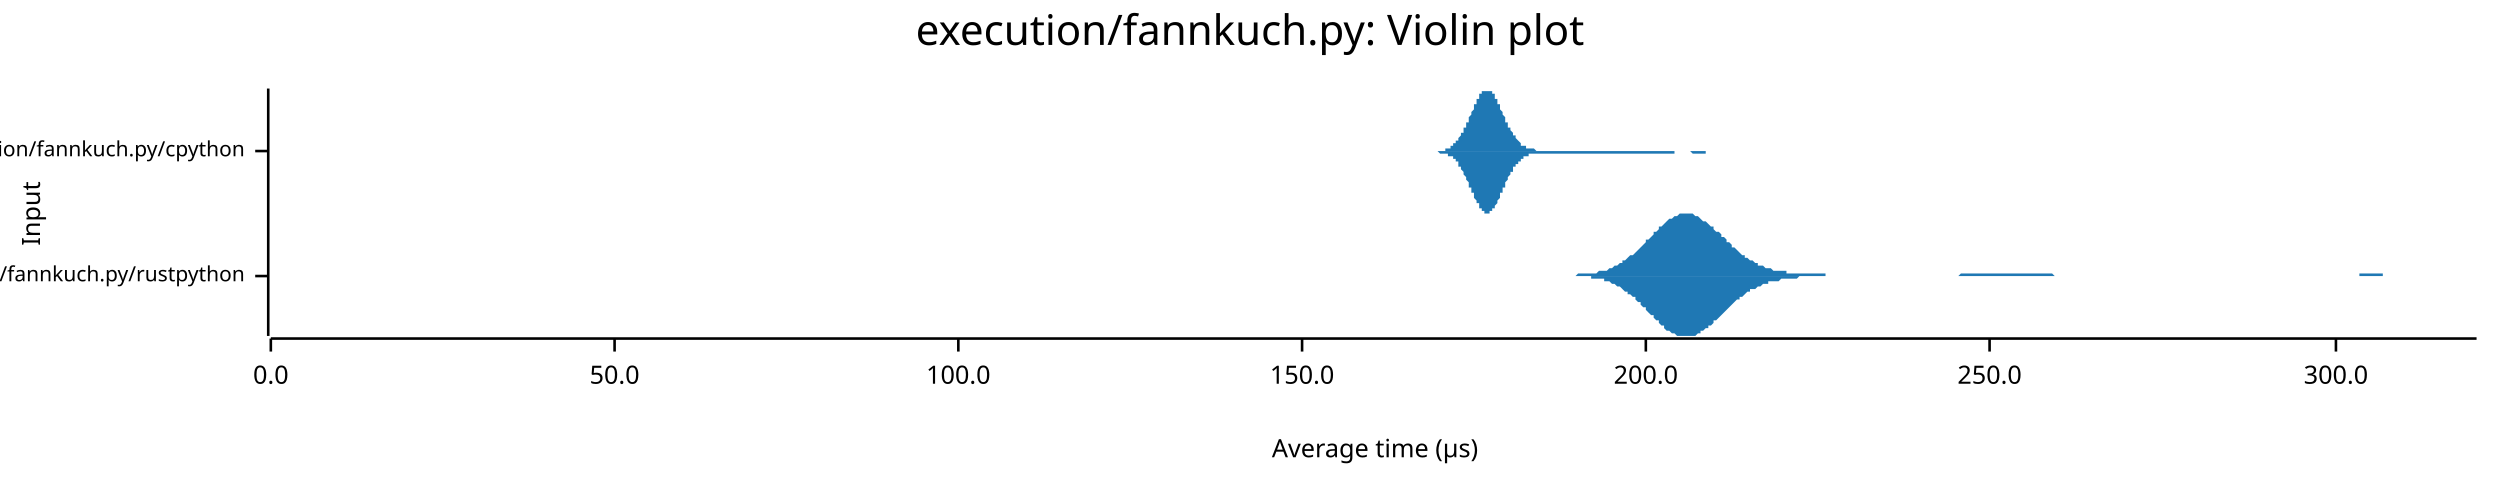
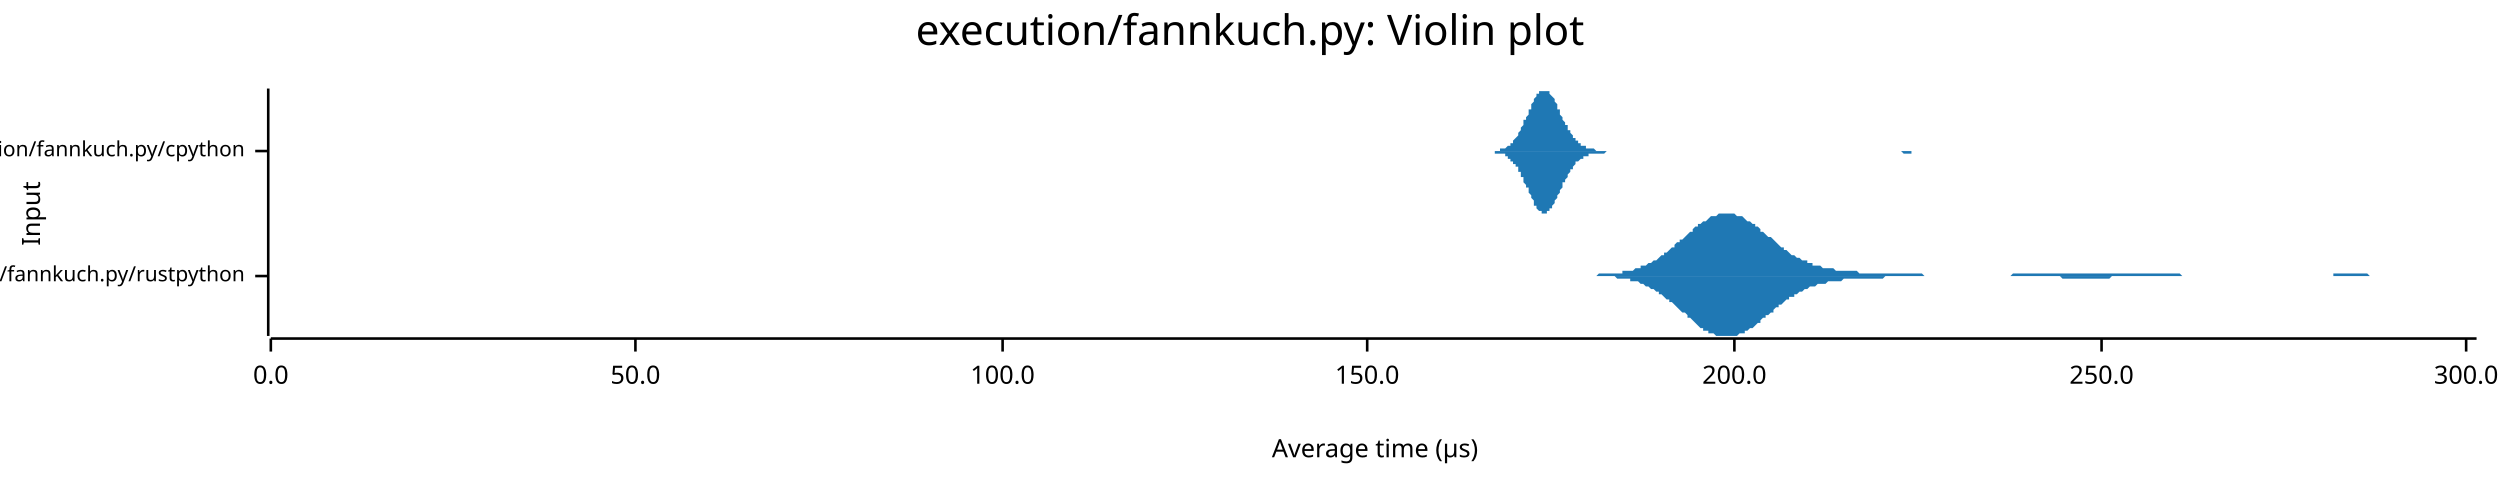
<svg xmlns="http://www.w3.org/2000/svg" width="960" height="186" viewBox="0 0 960 186">
  <text x="480" y="5" dy="0.76em" text-anchor="middle" font-family="sans-serif" font-size="16.129" opacity="1" fill="#000000">
execution/fannkuch.py: Violin plot
</text>
  <text x="8" y="82" dy="0.76em" text-anchor="middle" font-family="sans-serif" font-size="9.677" opacity="1" fill="#000000" transform="rotate(270, 8, 82)">
Input
</text>
  <text x="528" y="178" dy="-0.5ex" text-anchor="middle" font-family="sans-serif" font-size="9.677" opacity="1" fill="#000000">
Average time (µs)
</text>
  <polyline fill="none" opacity="1" stroke="#000000" stroke-width="1" points="103,34 103,129 " />
  <text x="94" y="106" dy="0.5ex" text-anchor="end" font-family="sans-serif" font-size="8.065" opacity="1" fill="#000000">
execution/fannkuch.py/rustpython
</text>
  <polyline fill="none" opacity="1" stroke="#000000" stroke-width="1" points="98,106 103,106 " />
  <text x="94" y="58" dy="0.5ex" text-anchor="end" font-family="sans-serif" font-size="8.065" opacity="1" fill="#000000">
execution/fannkuch.py/cpython
</text>
  <polyline fill="none" opacity="1" stroke="#000000" stroke-width="1" points="98,58 103,58 " />
  <polyline fill="none" opacity="1" stroke="#000000" stroke-width="1" points="104,130 951,130 " />
  <text x="104" y="140" dy="0.76em" text-anchor="middle" font-family="sans-serif" font-size="9.677" opacity="1" fill="#000000">
0.0
</text>
  <polyline fill="none" opacity="1" stroke="#000000" stroke-width="1" points="104,130 104,135 " />
-   <text x="236" y="140" dy="0.76em" text-anchor="middle" font-family="sans-serif" font-size="9.677" opacity="1" fill="#000000">
+   <text x="244" y="140" dy="0.76em" text-anchor="middle" font-family="sans-serif" font-size="9.677" opacity="1" fill="#000000">
50.0
</text>
-   <polyline fill="none" opacity="1" stroke="#000000" stroke-width="1" points="236,130 236,135 " />
-   <text x="368" y="140" dy="0.76em" text-anchor="middle" font-family="sans-serif" font-size="9.677" opacity="1" fill="#000000">
+   <polyline fill="none" opacity="1" stroke="#000000" stroke-width="1" points="244,130 244,135 " />
+   <text x="385" y="140" dy="0.76em" text-anchor="middle" font-family="sans-serif" font-size="9.677" opacity="1" fill="#000000">
100.0
</text>
-   <polyline fill="none" opacity="1" stroke="#000000" stroke-width="1" points="368,130 368,135 " />
-   <text x="500" y="140" dy="0.76em" text-anchor="middle" font-family="sans-serif" font-size="9.677" opacity="1" fill="#000000">
+   <polyline fill="none" opacity="1" stroke="#000000" stroke-width="1" points="385,130 385,135 " />
+   <text x="525" y="140" dy="0.76em" text-anchor="middle" font-family="sans-serif" font-size="9.677" opacity="1" fill="#000000">
150.0
</text>
-   <polyline fill="none" opacity="1" stroke="#000000" stroke-width="1" points="500,130 500,135 " />
-   <text x="632" y="140" dy="0.76em" text-anchor="middle" font-family="sans-serif" font-size="9.677" opacity="1" fill="#000000">
+   <polyline fill="none" opacity="1" stroke="#000000" stroke-width="1" points="525,130 525,135 " />
+   <text x="666" y="140" dy="0.76em" text-anchor="middle" font-family="sans-serif" font-size="9.677" opacity="1" fill="#000000">
200.0
</text>
-   <polyline fill="none" opacity="1" stroke="#000000" stroke-width="1" points="632,130 632,135 " />
-   <text x="764" y="140" dy="0.76em" text-anchor="middle" font-family="sans-serif" font-size="9.677" opacity="1" fill="#000000">
+   <polyline fill="none" opacity="1" stroke="#000000" stroke-width="1" points="666,130 666,135 " />
+   <text x="807" y="140" dy="0.76em" text-anchor="middle" font-family="sans-serif" font-size="9.677" opacity="1" fill="#000000">
250.0
</text>
-   <polyline fill="none" opacity="1" stroke="#000000" stroke-width="1" points="764,130 764,135 " />
-   <text x="897" y="140" dy="0.76em" text-anchor="middle" font-family="sans-serif" font-size="9.677" opacity="1" fill="#000000">
+   <polyline fill="none" opacity="1" stroke="#000000" stroke-width="1" points="807,130 807,135 " />
+   <text x="947" y="140" dy="0.76em" text-anchor="middle" font-family="sans-serif" font-size="9.677" opacity="1" fill="#000000">
300.0
</text>
-   <polyline fill="none" opacity="1" stroke="#000000" stroke-width="1" points="897,130 897,135 " />
-   <polygon opacity="1" fill="#1F78B4" points="600,106 601,106 602,106 602,106 603,106 604,106 604,106 605,106 606,105 606,105 607,105 608,105 609,105 609,105 610,105 611,105 611,105 612,105 613,105 613,105 614,104 615,104 616,104 616,104 617,104 618,103 618,103 619,103 620,102 620,102 621,102 622,101 623,101 623,100 624,100 625,99 625,99 626,98 627,98 628,97 628,97 629,96 630,95 630,95 631,94 632,93 632,92 633,92 634,91 635,90 635,89 636,89 637,88 637,87 638,87 639,86 639,86 640,85 641,84 642,84 642,84 643,83 644,83 644,83 645,82 646,82 646,82 647,82 648,82 649,82 649,82 650,82 651,83 651,83 652,83 653,84 653,84 654,85 655,85 656,86 656,86 657,87 658,87 658,88 659,89 660,89 661,90 661,91 662,91 663,92 663,93 664,93 665,94 665,95 666,95 667,96 668,97 668,97 669,98 670,98 670,99 671,99 672,100 672,100 673,100 674,101 675,101 675,102 676,102 677,102 677,102 678,103 679,103 679,103 680,103 681,104 682,104 682,104 683,104 684,104 684,104 685,104 686,104 686,105 687,105 688,105 689,105 689,105 690,105 691,105 691,105 692,105 693,105 694,105 694,105 695,105 696,105 696,105 697,105 698,105 698,105 699,105 700,105 701,105 701,106 702,106 703,106 703,106 704,106 705,106 705,106 706,106 707,106 708,106 708,106 709,106 710,106 710,106 711,106 712,106 712,106 713,106 714,106 715,106 715,106 716,106 717,106 717,106 718,106 719,106 719,106 720,106 721,106 722,106 722,106 723,106 724,106 724,106 725,106 726,106 727,106 727,106 728,106 729,106 729,106 730,106 731,106 731,106 732,106 733,106 734,106 734,106 735,106 736,106 736,106 737,106 738,106 738,106 739,106 740,106 741,106 741,106 742,106 743,106 743,106 744,106 745,106 745,106 746,106 747,106 748,106 748,106 749,106 750,106 750,106 751,106 752,106 752,106 753,105 754,105 755,105 755,105 756,105 757,105 757,105 758,105 759,105 760,105 760,105 761,105 762,105 762,105 763,105 764,105 764,105 765,105 766,105 767,105 767,105 768,105 769,105 769,105 770,105 771,105 771,105 772,105 773,105 774,105 774,105 775,105 776,105 776,105 777,105 778,105 778,105 779,105 780,105 781,105 781,105 782,105 783,105 783,105 784,105 785,105 785,105 786,105 787,105 788,105 788,105 789,106 790,106 790,106 791,106 792,106 793,106 793,106 794,106 795,106 795,106 796,106 797,106 797,106 798,106 799,106 800,106 800,106 801,106 802,106 802,106 803,106 804,106 804,106 805,106 806,106 807,106 807,106 808,106 809,106 809,106 810,106 811,106 811,106 812,106 813,106 814,106 814,106 815,106 816,106 816,106 817,106 818,106 818,106 819,106 820,106 821,106 821,106 822,106 823,106 823,106 824,106 825,106 826,106 826,106 827,106 828,106 828,106 829,106 830,106 830,106 831,106 832,106 833,106 833,106 834,106 835,106 835,106 836,106 837,106 837,106 838,106 839,106 840,106 840,106 841,106 842,106 842,106 843,106 844,106 844,106 845,106 846,106 847,106 847,106 848,106 849,106 849,106 850,106 851,106 851,106 852,106 853,106 854,106 854,106 855,106 856,106 856,106 857,106 858,106 859,106 859,106 860,106 861,106 861,106 862,106 863,106 863,106 864,106 865,106 866,106 866,106 867,106 868,106 868,106 869,106 870,106 870,106 871,106 872,106 873,106 873,106 874,106 875,106 875,106 876,106 877,106 877,106 878,106 879,106 880,106 880,106 881,106 882,106 882,106 883,106 884,106 884,106 885,106 886,106 887,106 887,106 888,106 889,106 889,106 890,106 891,106 892,106 892,106 893,106 894,106 894,106 895,106 896,106 896,106 897,106 898,106 899,106 899,106 900,106 901,106 901,106 902,106 903,106 903,106 904,106 905,106 906,106 906,105 907,105 908,105 908,105 909,105 910,105 910,105 911,105 912,105 913,105 913,105 914,105 915,105 915,106 916,106 917,106 918,106 918,106 919,106 920,106 920,106 921,106 922,106 922,106 923,106 924,106 925,106 925,106 926,106 927,106 927,106 928,106 929,106 929,106 930,106 931,106 932,106 932,106 933,106 934,106 934,106 935,106 936,106 936,106 937,106 938,106 939,106 939,106 940,106 941,106 941,106 942,106 943,106 943,106 944,106 945,106 946,106 946,106 947,106 948,106 948,106 949,106 950,106 951,106 951,106 600,106 " />
-   <polygon opacity="1" fill="#1F78B4" points="600,106 601,106 602,106 602,106 603,106 604,106 604,106 605,106 606,106 606,106 607,106 608,106 609,106 609,106 610,106 611,106 611,107 612,107 613,107 613,107 614,107 615,107 616,107 616,108 617,108 618,108 618,108 619,109 620,109 620,109 621,110 622,110 623,111 623,111 624,112 625,112 625,113 626,113 627,114 628,114 628,115 629,116 630,116 630,117 631,118 632,118 632,119 633,120 634,121 635,121 635,122 636,123 637,123 637,124 638,125 639,125 639,126 640,127 641,127 642,128 642,128 643,128 644,129 644,129 645,129 646,129 646,129 647,129 648,129 649,129 649,129 650,129 651,129 651,129 652,128 653,128 653,127 654,127 655,126 656,126 656,125 657,125 658,124 658,123 659,123 660,122 661,121 661,121 662,120 663,119 663,119 664,118 665,117 665,117 666,116 667,115 668,115 668,114 669,114 670,113 670,113 671,112 672,112 672,111 673,111 674,111 675,110 675,110 676,110 677,109 677,109 678,109 679,109 679,108 680,108 681,108 682,108 682,108 683,108 684,107 684,107 685,107 686,107 686,107 687,107 688,107 689,107 689,107 690,107 691,106 691,106 692,106 693,106 694,106 694,106 695,106 696,106 696,106 697,106 698,106 698,106 699,106 700,106 701,106 701,106 702,106 703,106 703,106 704,106 705,106 705,106 706,106 707,106 708,106 708,106 709,106 710,106 710,106 711,106 712,106 712,106 713,106 714,106 715,106 715,106 716,106 717,106 717,106 718,106 719,106 719,106 720,106 721,106 722,106 722,106 723,106 724,106 724,106 725,106 726,106 727,106 727,106 728,106 729,106 729,106 730,106 731,106 731,106 732,106 733,106 734,106 734,106 735,106 736,106 736,106 737,106 738,106 738,106 739,106 740,106 741,106 741,106 742,106 743,106 743,106 744,106 745,106 745,106 746,106 747,106 748,106 748,106 749,106 750,106 750,106 751,106 752,106 752,106 753,106 754,106 755,106 755,106 756,106 757,106 757,106 758,106 759,106 760,106 760,106 761,106 762,106 762,106 763,106 764,106 764,106 765,106 766,106 767,106 767,106 768,106 769,106 769,106 770,106 771,106 771,106 772,106 773,106 774,106 774,106 775,106 776,106 776,106 777,106 778,106 778,106 779,106 780,106 781,106 781,106 782,106 783,106 783,106 784,106 785,106 785,106 786,106 787,106 788,106 788,106 789,106 790,106 790,106 791,106 792,106 793,106 793,106 794,106 795,106 795,106 796,106 797,106 797,106 798,106 799,106 800,106 800,106 801,106 802,106 802,106 803,106 804,106 804,106 805,106 806,106 807,106 807,106 808,106 809,106 809,106 810,106 811,106 811,106 812,106 813,106 814,106 814,106 815,106 816,106 816,106 817,106 818,106 818,106 819,106 820,106 821,106 821,106 822,106 823,106 823,106 824,106 825,106 826,106 826,106 827,106 828,106 828,106 829,106 830,106 830,106 831,106 832,106 833,106 833,106 834,106 835,106 835,106 836,106 837,106 837,106 838,106 839,106 840,106 840,106 841,106 842,106 842,106 843,106 844,106 844,106 845,106 846,106 847,106 847,106 848,106 849,106 849,106 850,106 851,106 851,106 852,106 853,106 854,106 854,106 855,106 856,106 856,106 857,106 858,106 859,106 859,106 860,106 861,106 861,106 862,106 863,106 863,106 864,106 865,106 866,106 866,106 867,106 868,106 868,106 869,106 870,106 870,106 871,106 872,106 873,106 873,106 874,106 875,106 875,106 876,106 877,106 877,106 878,106 879,106 880,106 880,106 881,106 882,106 882,106 883,106 884,106 884,106 885,106 886,106 887,106 887,106 888,106 889,106 889,106 890,106 891,106 892,106 892,106 893,106 894,106 894,106 895,106 896,106 896,106 897,106 898,106 899,106 899,106 900,106 901,106 901,106 902,106 903,106 903,106 904,106 905,106 906,106 906,106 907,106 908,106 908,106 909,106 910,106 910,106 911,106 912,106 913,106 913,106 914,106 915,106 915,106 916,106 917,106 918,106 918,106 919,106 920,106 920,106 921,106 922,106 922,106 923,106 924,106 925,106 925,106 926,106 927,106 927,106 928,106 929,106 929,106 930,106 931,106 932,106 932,106 933,106 934,106 934,106 935,106 936,106 936,106 937,106 938,106 939,106 939,106 940,106 941,106 941,106 942,106 943,106 943,106 944,106 945,106 946,106 946,106 947,106 948,106 948,106 949,106 950,106 951,106 951,106 600,106 " />
-   <polygon opacity="1" fill="#1F78B4" points="550,58 550,58 550,58 550,58 551,58 551,58 551,58 551,58 552,58 552,58 552,58 552,58 552,58 553,58 553,58 553,58 553,58 554,58 554,58 554,58 554,58 555,58 555,58 555,57 555,57 556,57 556,57 556,57 556,57 557,57 557,57 557,56 557,56 558,56 558,56 558,56 558,55 559,55 559,55 559,55 559,54 560,54 560,54 560,54 560,53 560,53 561,52 561,52 561,52 561,51 562,51 562,50 562,50 562,49 563,49 563,48 563,48 563,47 564,47 564,46 564,46 564,45 565,44 565,44 565,43 565,43 566,42 566,42 566,41 566,40 567,40 567,39 567,39 567,38 568,38 568,38 568,37 568,37 568,36 569,36 569,36 569,35 569,35 570,35 570,35 570,35 570,35 571,35 571,34 571,35 571,35 572,35 572,35 572,35 572,35 573,35 573,36 573,36 573,36 574,36 574,37 574,37 574,38 575,38 575,39 575,39 575,40 576,40 576,41 576,41 576,42 576,42 577,43 577,43 577,44 577,44 578,45 578,45 578,46 578,47 579,47 579,48 579,48 579,49 580,49 580,50 580,50 580,50 581,51 581,51 581,52 581,52 582,52 582,53 582,53 582,53 583,54 583,54 583,54 583,54 584,55 584,55 584,55 584,55 584,56 585,56 585,56 585,56 585,56 586,56 586,56 586,57 586,57 587,57 587,57 587,57 587,57 588,57 588,57 588,57 588,57 589,57 589,57 589,57 589,57 590,58 590,58 590,58 590,58 591,58 591,58 591,58 591,58 592,58 592,58 592,58 592,58 592,58 593,58 593,58 593,58 593,58 594,58 594,58 594,58 594,58 595,58 595,58 595,58 595,58 596,58 596,58 596,58 596,58 597,58 597,58 597,58 597,58 598,58 598,58 598,58 598,58 599,58 599,58 599,58 599,58 600,58 600,58 600,58 600,58 600,58 601,58 601,58 601,58 601,58 602,58 602,58 602,58 602,58 603,58 603,58 603,58 603,58 604,58 604,58 604,58 604,58 605,58 605,58 605,58 605,58 606,58 606,58 606,58 606,58 607,58 607,58 607,58 607,58 608,58 608,58 608,58 608,58 608,58 609,58 609,58 609,58 609,58 610,58 610,58 610,58 610,58 611,58 611,58 611,58 611,58 612,58 612,58 612,58 612,58 613,58 613,58 613,58 613,58 614,58 614,58 614,58 614,58 615,58 615,58 615,58 615,58 616,58 616,58 616,58 616,58 616,58 617,58 617,58 617,58 617,58 618,58 618,58 618,58 618,58 619,58 619,58 619,58 619,58 620,58 620,58 620,58 620,58 621,58 621,58 621,58 621,58 622,58 622,58 622,58 622,58 623,58 623,58 623,58 623,58 624,58 624,58 624,58 624,58 624,58 625,58 625,58 625,58 625,58 626,58 626,58 626,58 626,58 627,58 627,58 627,58 627,58 628,58 628,58 628,58 628,58 629,58 629,58 629,58 629,58 630,58 630,58 630,58 630,58 631,58 631,58 631,58 631,58 632,58 632,58 632,58 632,58 632,58 633,58 633,58 633,58 633,58 634,58 634,58 634,58 634,58 635,58 635,58 635,58 635,58 636,58 636,58 636,58 636,58 637,58 637,58 637,58 637,58 638,58 638,58 638,58 638,58 639,58 639,58 639,58 639,58 640,58 640,58 640,58 640,58 640,58 641,58 641,58 641,58 641,58 642,58 642,58 642,58 642,58 643,58 643,58 643,58 643,58 644,58 644,58 644,58 644,58 645,58 645,58 645,58 645,58 646,58 646,58 646,58 646,58 647,58 647,58 647,58 647,58 648,58 648,58 648,58 648,58 648,58 649,58 649,58 649,58 649,58 650,58 650,58 650,58 650,58 651,58 651,58 651,58 651,58 652,58 652,58 652,58 652,58 653,58 653,58 653,58 653,58 654,58 654,58 654,58 654,58 655,58 655,58 655,58 655,58 656,58 656,58 656,58 656,58 656,58 657,58 657,58 657,58 657,58 658,58 658,58 658,58 658,58 659,58 659,58 659,58 659,58 660,58 660,58 660,58 660,58 661,58 661,58 661,58 661,58 662,58 662,58 662,58 662,58 663,58 663,58 663,58 663,58 664,58 664,58 664,58 664,58 664,58 665,58 665,58 665,58 665,58 666,58 666,58 666,58 666,58 667,58 667,58 667,58 667,58 668,58 668,58 668,58 668,58 669,58 669,58 669,58 669,58 670,58 670,58 670,58 670,58 671,58 671,58 550,58 " />
-   <polygon opacity="1" fill="#1F78B4" points="550,58 550,58 550,58 550,58 551,58 551,58 551,58 551,58 552,58 552,58 552,58 552,58 552,58 553,59 553,59 553,59 553,59 554,59 554,59 554,59 554,59 555,59 555,59 555,59 555,59 556,59 556,59 556,59 556,60 557,60 557,60 557,60 557,60 558,60 558,61 558,61 558,61 559,61 559,61 559,62 559,62 560,62 560,63 560,63 560,63 560,64 561,64 561,64 561,65 561,65 562,66 562,66 562,67 562,67 563,68 563,68 563,69 563,69 564,70 564,70 564,71 564,72 565,72 565,73 565,73 565,74 566,74 566,75 566,75 566,76 567,77 567,77 567,78 567,78 568,78 568,79 568,79 568,80 568,80 569,80 569,81 569,81 569,81 570,81 570,82 570,82 570,82 571,82 571,82 571,82 571,82 572,82 572,82 572,82 572,81 573,81 573,81 573,81 573,80 574,80 574,80 574,79 574,79 575,78 575,78 575,77 575,77 576,76 576,76 576,75 576,75 576,74 577,74 577,73 577,73 577,72 578,72 578,71 578,70 578,70 579,69 579,69 579,68 579,68 580,67 580,67 580,67 580,66 581,66 581,65 581,65 581,64 582,64 582,64 582,63 582,63 583,63 583,63 583,62 583,62 584,62 584,62 584,61 584,61 584,61 585,61 585,61 585,60 585,60 586,60 586,60 586,60 586,60 587,60 587,60 587,60 587,59 588,59 588,59 588,59 588,59 589,59 589,59 589,59 589,59 590,59 590,59 590,59 590,59 591,59 591,59 591,59 591,59 592,59 592,59 592,59 592,59 592,59 593,59 593,59 593,59 593,59 594,59 594,59 594,59 594,59 595,59 595,59 595,59 595,59 596,59 596,59 596,59 596,59 597,59 597,59 597,59 597,59 598,59 598,59 598,59 598,59 599,59 599,59 599,59 599,59 600,59 600,59 600,59 600,59 600,59 601,59 601,59 601,59 601,59 602,59 602,59 602,59 602,59 603,59 603,59 603,59 603,59 604,59 604,59 604,59 604,59 605,59 605,59 605,59 605,59 606,59 606,59 606,59 606,59 607,59 607,59 607,59 607,59 608,59 608,59 608,59 608,59 608,59 609,59 609,59 609,59 609,59 610,59 610,59 610,59 610,59 611,59 611,59 611,59 611,59 612,59 612,59 612,59 612,59 613,59 613,59 613,59 613,59 614,59 614,59 614,59 614,59 615,59 615,59 615,59 615,59 616,59 616,59 616,59 616,59 616,59 617,59 617,59 617,59 617,59 618,59 618,59 618,59 618,59 619,59 619,59 619,59 619,59 620,59 620,59 620,59 620,59 621,59 621,59 621,59 621,59 622,59 622,59 622,59 622,59 623,59 623,59 623,59 623,59 624,59 624,59 624,59 624,59 624,59 625,59 625,59 625,59 625,59 626,59 626,59 626,59 626,59 627,59 627,59 627,59 627,59 628,59 628,59 628,59 628,59 629,59 629,59 629,59 629,59 630,59 630,59 630,59 630,59 631,59 631,59 631,59 631,59 632,59 632,59 632,59 632,59 632,59 633,59 633,59 633,59 633,59 634,59 634,59 634,59 634,59 635,59 635,59 635,59 635,59 636,59 636,59 636,59 636,59 637,59 637,59 637,59 637,59 638,59 638,59 638,59 638,59 639,59 639,59 639,59 639,59 640,59 640,59 640,59 640,59 640,59 641,59 641,59 641,59 641,59 642,59 642,59 642,59 642,59 643,59 643,59 643,58 643,58 644,58 644,58 644,58 644,58 645,58 645,58 645,58 645,58 646,58 646,58 646,58 646,58 647,58 647,58 647,58 647,58 648,58 648,58 648,58 648,58 648,58 649,58 649,58 649,58 649,58 650,59 650,59 650,59 650,59 651,59 651,59 651,59 651,59 652,59 652,59 652,59 652,59 653,59 653,59 653,59 653,59 654,59 654,59 654,59 654,59 655,59 655,59 655,58 655,58 656,58 656,58 656,58 656,58 656,58 657,58 657,58 657,58 657,58 658,58 658,58 658,58 658,58 659,58 659,58 659,58 659,58 660,58 660,58 660,58 660,58 661,58 661,58 661,58 661,58 662,58 662,58 662,58 662,58 663,58 663,58 663,58 663,58 664,58 664,58 664,58 664,58 664,58 665,58 665,58 665,58 665,58 666,58 666,58 666,58 666,58 667,58 667,58 667,58 667,58 668,58 668,58 668,58 668,58 669,58 669,58 669,58 669,58 670,58 670,58 670,58 670,58 671,58 671,58 550,58 " />
+   <polyline fill="none" opacity="1" stroke="#000000" stroke-width="1" points="947,130 947,135 " />
+   <polygon opacity="1" fill="#1F78B4" points="608,106 608,106 609,106 610,106 610,106 611,106 612,106 613,106 613,106 614,105 615,105 615,105 616,105 617,105 617,105 618,105 619,105 619,105 620,105 621,105 621,105 622,105 623,105 623,104 624,104 625,104 626,104 626,104 627,104 628,103 628,103 629,103 630,103 630,102 631,102 632,102 632,102 633,101 634,101 634,101 635,100 636,100 637,99 637,99 638,98 639,98 639,97 640,97 641,96 641,96 642,95 643,95 643,94 644,93 645,93 645,92 646,92 647,91 648,90 648,90 649,89 650,89 650,88 651,87 652,87 652,86 653,86 654,85 654,85 655,85 656,84 656,84 657,83 658,83 659,83 659,83 660,82 661,82 661,82 662,82 663,82 663,82 664,82 665,82 665,82 666,82 667,83 667,83 668,83 669,83 670,84 670,84 671,85 672,85 672,85 673,86 674,86 674,87 675,87 676,88 676,89 677,89 678,90 678,90 679,91 680,91 681,92 681,92 682,93 683,94 683,94 684,95 685,95 685,96 686,96 687,97 687,97 688,98 689,98 689,98 690,99 691,99 692,100 692,100 693,100 694,100 694,101 695,101 696,101 696,102 697,102 698,102 698,102 699,102 700,103 700,103 701,103 702,103 702,103 703,103 704,103 705,104 705,104 706,104 707,104 707,104 708,104 709,104 709,104 710,104 711,104 711,104 712,104 713,104 713,104 714,105 715,105 716,105 716,105 717,105 718,105 718,105 719,105 720,105 720,105 721,105 722,105 722,105 723,105 724,105 724,105 725,105 726,105 727,105 727,105 728,105 729,105 729,105 730,105 731,105 731,105 732,105 733,105 733,105 734,105 735,105 735,105 736,105 737,105 738,105 738,105 739,106 740,106 740,106 741,106 742,106 742,106 743,106 744,106 744,106 745,106 746,106 746,106 747,106 748,106 749,106 749,106 750,106 751,106 751,106 752,106 753,106 753,106 754,106 755,106 755,106 756,106 757,106 757,106 758,106 759,106 760,106 760,106 761,106 762,106 762,106 763,106 764,106 764,106 765,106 766,106 766,106 767,106 768,106 768,106 769,106 770,106 771,106 771,106 772,106 773,105 773,105 774,105 775,105 775,105 776,105 777,105 777,105 778,105 779,105 779,105 780,105 781,105 782,105 782,105 783,105 784,105 784,105 785,105 786,105 786,105 787,105 788,105 788,105 789,105 790,105 790,105 791,105 792,105 792,105 793,105 794,105 795,105 795,105 796,105 797,105 797,105 798,105 799,105 799,105 800,105 801,105 801,105 802,105 803,105 803,105 804,105 805,105 806,105 806,105 807,105 808,105 808,105 809,105 810,105 810,105 811,105 812,105 812,105 813,105 814,105 814,105 815,105 816,105 817,105 817,105 818,105 819,105 819,105 820,105 821,105 821,105 822,105 823,105 823,105 824,105 825,105 825,105 826,105 827,105 828,105 828,105 829,105 830,105 830,105 831,105 832,105 832,105 833,105 834,105 834,105 835,105 836,105 836,105 837,105 838,106 839,106 839,106 840,106 841,106 841,106 842,106 843,106 843,106 844,106 845,106 845,106 846,106 847,106 847,106 848,106 849,106 850,106 850,106 851,106 852,106 852,106 853,106 854,106 854,106 855,106 856,106 856,106 857,106 858,106 858,106 859,106 860,106 861,106 861,106 862,106 863,106 863,106 864,106 865,106 865,106 866,106 867,106 867,106 868,106 869,106 869,106 870,106 871,106 871,106 872,106 873,106 874,106 874,106 875,106 876,106 876,106 877,106 878,106 878,106 879,106 880,106 880,106 881,106 882,106 882,106 883,106 884,106 885,106 885,106 886,106 887,106 887,106 888,106 889,106 889,106 890,106 891,106 891,106 892,106 893,106 893,106 894,106 895,106 896,106 896,105 897,105 898,105 898,105 899,105 900,105 900,105 901,105 902,105 902,105 903,105 904,105 904,105 905,105 906,105 907,105 907,105 908,105 909,105 909,105 910,106 911,106 911,106 912,106 913,106 913,106 914,106 915,106 915,106 916,106 917,106 918,106 918,106 919,106 920,106 920,106 921,106 922,106 922,106 923,106 924,106 924,106 925,106 926,106 926,106 927,106 928,106 929,106 929,106 930,106 931,106 931,106 932,106 933,106 933,106 934,106 935,106 935,106 936,106 937,106 937,106 938,106 939,106 940,106 940,106 941,106 942,106 942,106 943,106 944,106 944,106 945,106 946,106 946,106 947,106 948,106 948,106 949,106 950,106 951,106 951,106 608,106 " />
+   <polygon opacity="1" fill="#1F78B4" points="608,106 608,106 609,106 610,106 610,106 611,106 612,106 613,106 613,106 614,106 615,106 615,106 616,106 617,106 617,106 618,106 619,106 619,106 620,106 621,107 621,107 622,107 623,107 623,107 624,107 625,107 626,107 626,108 627,108 628,108 628,108 629,108 630,109 630,109 631,109 632,110 632,110 633,110 634,111 634,111 635,111 636,112 637,112 637,113 638,113 639,114 639,114 640,115 641,115 641,116 642,116 643,117 643,117 644,118 645,119 645,119 646,120 647,120 648,121 648,122 649,122 650,123 650,123 651,124 652,125 652,125 653,126 654,126 654,127 655,127 656,127 656,128 657,128 658,128 659,129 659,129 660,129 661,129 661,129 662,129 663,129 663,129 664,129 665,129 665,129 666,129 667,129 667,129 668,128 669,128 670,128 670,127 671,127 672,126 672,126 673,126 674,125 674,125 675,124 676,124 676,123 677,122 678,122 678,121 679,121 680,120 681,120 681,119 682,118 683,118 683,117 684,117 685,116 685,116 686,115 687,115 687,114 688,114 689,114 689,113 690,113 691,112 692,112 692,112 693,111 694,111 694,111 695,110 696,110 696,110 697,110 698,109 698,109 699,109 700,109 700,109 701,109 702,108 702,108 703,108 704,108 705,108 705,108 706,108 707,108 707,108 708,107 709,107 709,107 710,107 711,107 711,107 712,107 713,107 713,107 714,107 715,107 716,107 716,107 717,107 718,107 718,107 719,107 720,107 720,107 721,107 722,107 722,107 723,107 724,106 724,106 725,106 726,106 727,106 727,106 728,106 729,106 729,106 730,106 731,106 731,106 732,106 733,106 733,106 734,106 735,106 735,106 736,106 737,106 738,106 738,106 739,106 740,106 740,106 741,106 742,106 742,106 743,106 744,106 744,106 745,106 746,106 746,106 747,106 748,106 749,106 749,106 750,106 751,106 751,106 752,106 753,106 753,106 754,106 755,106 755,106 756,106 757,106 757,106 758,106 759,106 760,106 760,106 761,106 762,106 762,106 763,106 764,106 764,106 765,106 766,106 766,106 767,106 768,106 768,106 769,106 770,106 771,106 771,106 772,106 773,106 773,106 774,106 775,106 775,106 776,106 777,106 777,106 778,106 779,106 779,106 780,106 781,106 782,106 782,106 783,106 784,106 784,106 785,106 786,106 786,106 787,106 788,106 788,106 789,106 790,106 790,106 791,106 792,107 792,107 793,107 794,107 795,107 795,107 796,107 797,107 797,107 798,107 799,107 799,107 800,107 801,107 801,107 802,107 803,107 803,107 804,107 805,107 806,107 806,107 807,107 808,107 808,107 809,107 810,107 810,107 811,106 812,106 812,106 813,106 814,106 814,106 815,106 816,106 817,106 817,106 818,106 819,106 819,106 820,106 821,106 821,106 822,106 823,106 823,106 824,106 825,106 825,106 826,106 827,106 828,106 828,106 829,106 830,106 830,106 831,106 832,106 832,106 833,106 834,106 834,106 835,106 836,106 836,106 837,106 838,106 839,106 839,106 840,106 841,106 841,106 842,106 843,106 843,106 844,106 845,106 845,106 846,106 847,106 847,106 848,106 849,106 850,106 850,106 851,106 852,106 852,106 853,106 854,106 854,106 855,106 856,106 856,106 857,106 858,106 858,106 859,106 860,106 861,106 861,106 862,106 863,106 863,106 864,106 865,106 865,106 866,106 867,106 867,106 868,106 869,106 869,106 870,106 871,106 871,106 872,106 873,106 874,106 874,106 875,106 876,106 876,106 877,106 878,106 878,106 879,106 880,106 880,106 881,106 882,106 882,106 883,106 884,106 885,106 885,106 886,106 887,106 887,106 888,106 889,106 889,106 890,106 891,106 891,106 892,106 893,106 893,106 894,106 895,106 896,106 896,106 897,106 898,106 898,106 899,106 900,106 900,106 901,106 902,106 902,106 903,106 904,106 904,106 905,106 906,106 907,106 907,106 908,106 909,106 909,106 910,106 911,106 911,106 912,106 913,106 913,106 914,106 915,106 915,106 916,106 917,106 918,106 918,106 919,106 920,106 920,106 921,106 922,106 922,106 923,106 924,106 924,106 925,106 926,106 926,106 927,106 928,106 929,106 929,106 930,106 931,106 931,106 932,106 933,106 933,106 934,106 935,106 935,106 936,106 937,106 937,106 938,106 939,106 940,106 940,106 941,106 942,106 942,106 943,106 944,106 944,106 945,106 946,106 946,106 947,106 948,106 948,106 949,106 950,106 951,106 951,106 608,106 " />
+   <polygon opacity="1" fill="#1F78B4" points="571,58 572,58 572,58 573,58 573,58 573,58 574,58 574,58 574,58 575,58 575,58 575,58 576,58 576,58 576,57 577,57 577,57 578,57 578,57 578,57 579,56 579,56 579,56 580,56 580,55 580,55 581,55 581,54 581,54 582,53 582,53 583,52 583,52 583,51 584,50 584,50 584,49 585,48 585,47 585,46 586,46 586,45 587,44 587,43 587,42 588,42 588,41 588,40 589,39 589,39 589,38 590,37 590,37 590,36 591,36 591,35 592,35 592,35 592,35 593,35 593,34 593,35 594,35 594,35 594,35 595,35 595,36 595,36 596,37 596,37 597,38 597,39 597,39 598,40 598,41 598,42 599,42 599,43 599,44 600,45 600,45 600,46 601,47 601,48 602,48 602,49 602,50 603,50 603,51 603,51 604,52 604,52 604,53 605,53 605,54 605,54 606,54 606,55 607,55 607,55 607,56 608,56 608,56 608,56 609,56 609,57 609,57 610,57 610,57 610,57 611,57 611,57 612,57 612,57 612,57 613,58 613,58 613,58 614,58 614,58 614,58 615,58 615,58 615,58 616,58 616,58 617,58 617,58 617,58 618,58 618,58 618,58 619,58 619,58 619,58 620,58 620,58 621,58 621,58 621,58 622,58 622,58 622,58 623,58 623,58 623,58 624,58 624,58 624,58 625,58 625,58 626,58 626,58 626,58 627,58 627,58 627,58 628,58 628,58 628,58 629,58 629,58 629,58 630,58 630,58 631,58 631,58 631,58 632,58 632,58 632,58 633,58 633,58 633,58 634,58 634,58 634,58 635,58 635,58 636,58 636,58 636,58 637,58 637,58 637,58 638,58 638,58 638,58 639,58 639,58 639,58 640,58 640,58 641,58 641,58 641,58 642,58 642,58 642,58 643,58 643,58 643,58 644,58 644,58 644,58 645,58 645,58 646,58 646,58 646,58 647,58 647,58 647,58 648,58 648,58 648,58 649,58 649,58 649,58 650,58 650,58 651,58 651,58 651,58 652,58 652,58 652,58 653,58 653,58 653,58 654,58 654,58 655,58 655,58 655,58 656,58 656,58 656,58 657,58 657,58 657,58 658,58 658,58 658,58 659,58 659,58 660,58 660,58 660,58 661,58 661,58 661,58 662,58 662,58 662,58 663,58 663,58 663,58 664,58 664,58 665,58 665,58 665,58 666,58 666,58 666,58 667,58 667,58 667,58 668,58 668,58 668,58 669,58 669,58 670,58 670,58 670,58 671,58 671,58 671,58 672,58 672,58 672,58 673,58 673,58 673,58 674,58 674,58 675,58 675,58 675,58 676,58 676,58 676,58 677,58 677,58 677,58 678,58 678,58 678,58 679,58 679,58 680,58 680,58 680,58 681,58 681,58 681,58 682,58 682,58 682,58 683,58 683,58 683,58 684,58 684,58 685,58 685,58 685,58 686,58 686,58 686,58 687,58 687,58 687,58 688,58 688,58 689,58 689,58 689,58 690,58 690,58 690,58 691,58 691,58 691,58 692,58 692,58 692,58 693,58 693,58 694,58 694,58 694,58 695,58 695,58 695,58 696,58 696,58 696,58 697,58 697,58 697,58 698,58 698,58 699,58 699,58 699,58 700,58 700,58 700,58 701,58 701,58 701,58 702,58 702,58 702,58 703,58 703,58 704,58 704,58 704,58 705,58 705,58 705,58 706,58 706,58 706,58 707,58 707,58 707,58 708,58 708,58 709,58 709,58 709,58 710,58 710,58 710,58 711,58 711,58 711,58 712,58 712,58 712,58 713,58 713,58 714,58 714,58 714,58 715,58 715,58 715,58 716,58 716,58 716,58 717,58 717,58 717,58 718,58 718,58 719,58 719,58 719,58 720,58 720,58 720,58 721,58 721,58 721,58 722,58 722,58 723,58 723,58 723,58 724,58 724,58 724,58 725,58 725,58 725,58 726,58 726,58 726,58 727,58 727,58 728,58 728,58 728,58 729,58 729,58 729,58 730,58 730,58 730,58 731,58 731,58 731,58 732,58 732,58 733,58 733,58 733,58 734,58 734,58 734,58 735,58 735,58 735,58 736,58 736,58 736,58 737,58 737,58 738,58 738,58 738,58 739,58 739,58 739,58 740,58 740,58 740,58 741,58 741,58 741,58 742,58 742,58 743,58 743,58 743,58 744,58 744,58 744,58 745,58 745,58 745,58 746,58 746,58 746,58 747,58 747,58 748,58 748,58 748,58 749,58 749,58 749,58 750,58 750,58 750,58 571,58 " />
+   <polygon opacity="1" fill="#1F78B4" points="571,58 572,58 572,58 573,58 573,58 573,58 574,58 574,58 574,59 575,59 575,59 575,59 576,59 576,59 576,59 577,59 577,59 578,59 578,60 578,60 579,60 579,60 579,61 580,61 580,61 580,62 581,62 581,62 581,63 582,63 582,64 583,64 583,65 583,66 584,66 584,67 584,68 585,68 585,69 585,70 586,71 586,72 587,72 587,73 587,74 588,75 588,76 588,76 589,77 589,78 589,79 590,79 590,80 590,80 591,81 591,81 592,81 592,82 592,82 593,82 593,82 593,82 594,82 594,82 594,81 595,81 595,81 595,80 596,80 596,79 597,78 597,78 597,77 598,76 598,76 598,75 599,74 599,73 599,73 600,72 600,71 600,70 601,70 601,69 602,68 602,67 602,67 603,66 603,66 603,65 604,65 604,64 604,64 605,63 605,63 605,62 606,62 606,62 607,61 607,61 607,61 608,61 608,61 608,60 609,60 609,60 609,60 610,60 610,60 610,59 611,59 611,59 612,59 612,59 612,59 613,59 613,59 613,59 614,59 614,59 614,59 615,59 615,59 615,59 616,59 616,59 617,58 617,58 617,58 618,58 618,58 618,58 619,58 619,58 619,58 620,58 620,58 621,58 621,58 621,58 622,58 622,58 622,58 623,58 623,58 623,58 624,58 624,58 624,58 625,58 625,58 626,58 626,58 626,58 627,58 627,58 627,58 628,58 628,58 628,58 629,58 629,58 629,58 630,58 630,58 631,58 631,58 631,58 632,58 632,58 632,58 633,58 633,58 633,58 634,58 634,58 634,58 635,58 635,58 636,58 636,58 636,58 637,58 637,58 637,58 638,58 638,58 638,58 639,58 639,58 639,58 640,58 640,58 641,58 641,58 641,58 642,58 642,58 642,58 643,58 643,58 643,58 644,58 644,58 644,58 645,58 645,58 646,58 646,58 646,58 647,58 647,58 647,58 648,58 648,58 648,58 649,58 649,58 649,58 650,58 650,58 651,58 651,58 651,58 652,58 652,58 652,58 653,58 653,58 653,58 654,58 654,58 655,58 655,58 655,58 656,58 656,58 656,58 657,58 657,58 657,58 658,58 658,58 658,58 659,58 659,58 660,58 660,58 660,58 661,58 661,58 661,58 662,58 662,58 662,58 663,58 663,58 663,58 664,58 664,58 665,58 665,58 665,58 666,58 666,58 666,58 667,58 667,58 667,58 668,58 668,58 668,58 669,58 669,58 670,58 670,58 670,58 671,58 671,58 671,58 672,58 672,58 672,58 673,58 673,58 673,58 674,58 674,58 675,58 675,58 675,58 676,58 676,58 676,58 677,58 677,58 677,58 678,58 678,58 678,58 679,58 679,58 680,58 680,58 680,58 681,58 681,58 681,58 682,58 682,58 682,58 683,58 683,58 683,58 684,58 684,58 685,58 685,58 685,58 686,58 686,58 686,58 687,58 687,58 687,58 688,58 688,58 689,58 689,58 689,58 690,58 690,58 690,58 691,58 691,58 691,58 692,58 692,58 692,58 693,58 693,58 694,58 694,58 694,58 695,58 695,58 695,58 696,58 696,58 696,58 697,58 697,58 697,58 698,58 698,58 699,58 699,58 699,58 700,58 700,58 700,58 701,58 701,58 701,58 702,58 702,58 702,58 703,58 703,58 704,58 704,58 704,58 705,58 705,58 705,58 706,58 706,58 706,58 707,58 707,58 707,58 708,58 708,58 709,58 709,58 709,58 710,58 710,58 710,58 711,58 711,58 711,58 712,58 712,58 712,58 713,58 713,58 714,58 714,58 714,58 715,58 715,58 715,58 716,58 716,58 716,58 717,58 717,58 717,58 718,58 718,58 719,58 719,58 719,58 720,58 720,58 720,58 721,58 721,58 721,58 722,58 722,58 723,58 723,58 723,58 724,58 724,58 724,58 725,58 725,58 725,58 726,58 726,58 726,58 727,58 727,58 728,58 728,58 728,58 729,58 729,58 729,58 730,58 730,58 730,58 731,59 731,59 731,59 732,59 732,59 733,59 733,59 733,59 734,59 734,58 734,58 735,58 735,58 735,58 736,58 736,58 736,58 737,58 737,58 738,58 738,58 738,58 739,58 739,58 739,58 740,58 740,58 740,58 741,58 741,58 741,58 742,58 742,58 743,58 743,58 743,58 744,58 744,58 744,58 745,58 745,58 745,58 746,58 746,58 746,58 747,58 747,58 748,58 748,58 748,58 749,58 749,58 749,58 750,58 750,58 750,58 571,58 " />
</svg>
